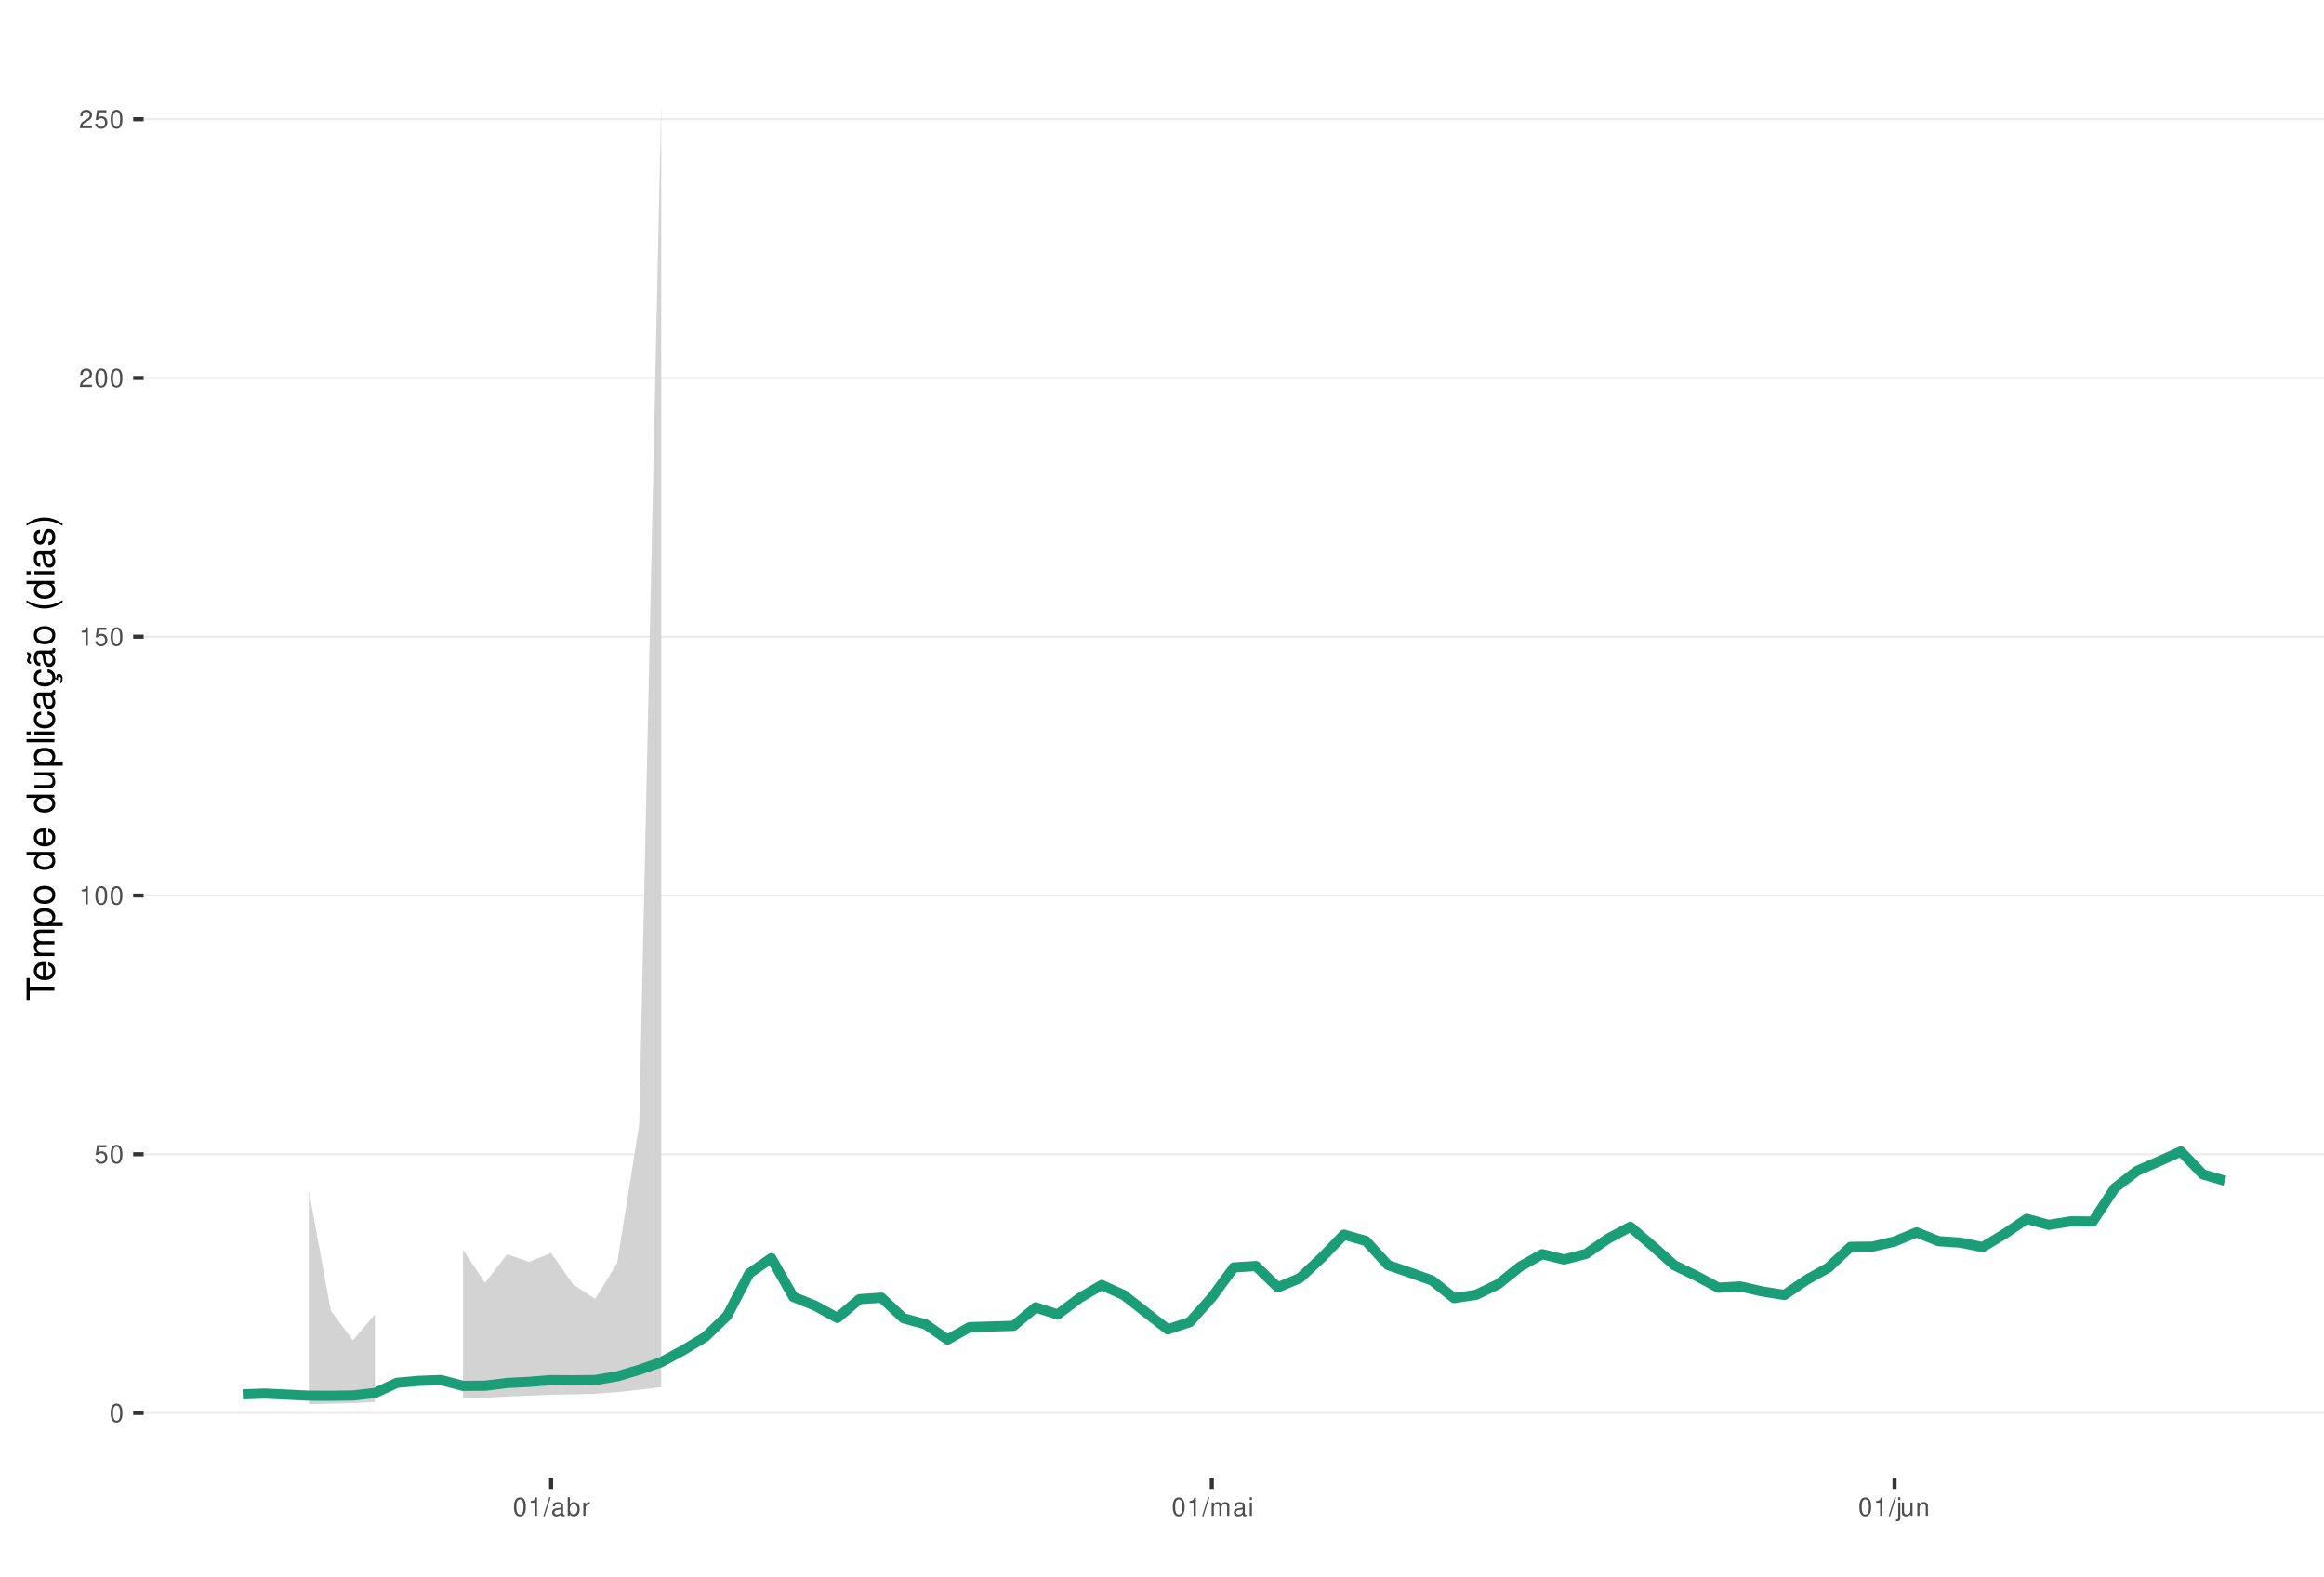
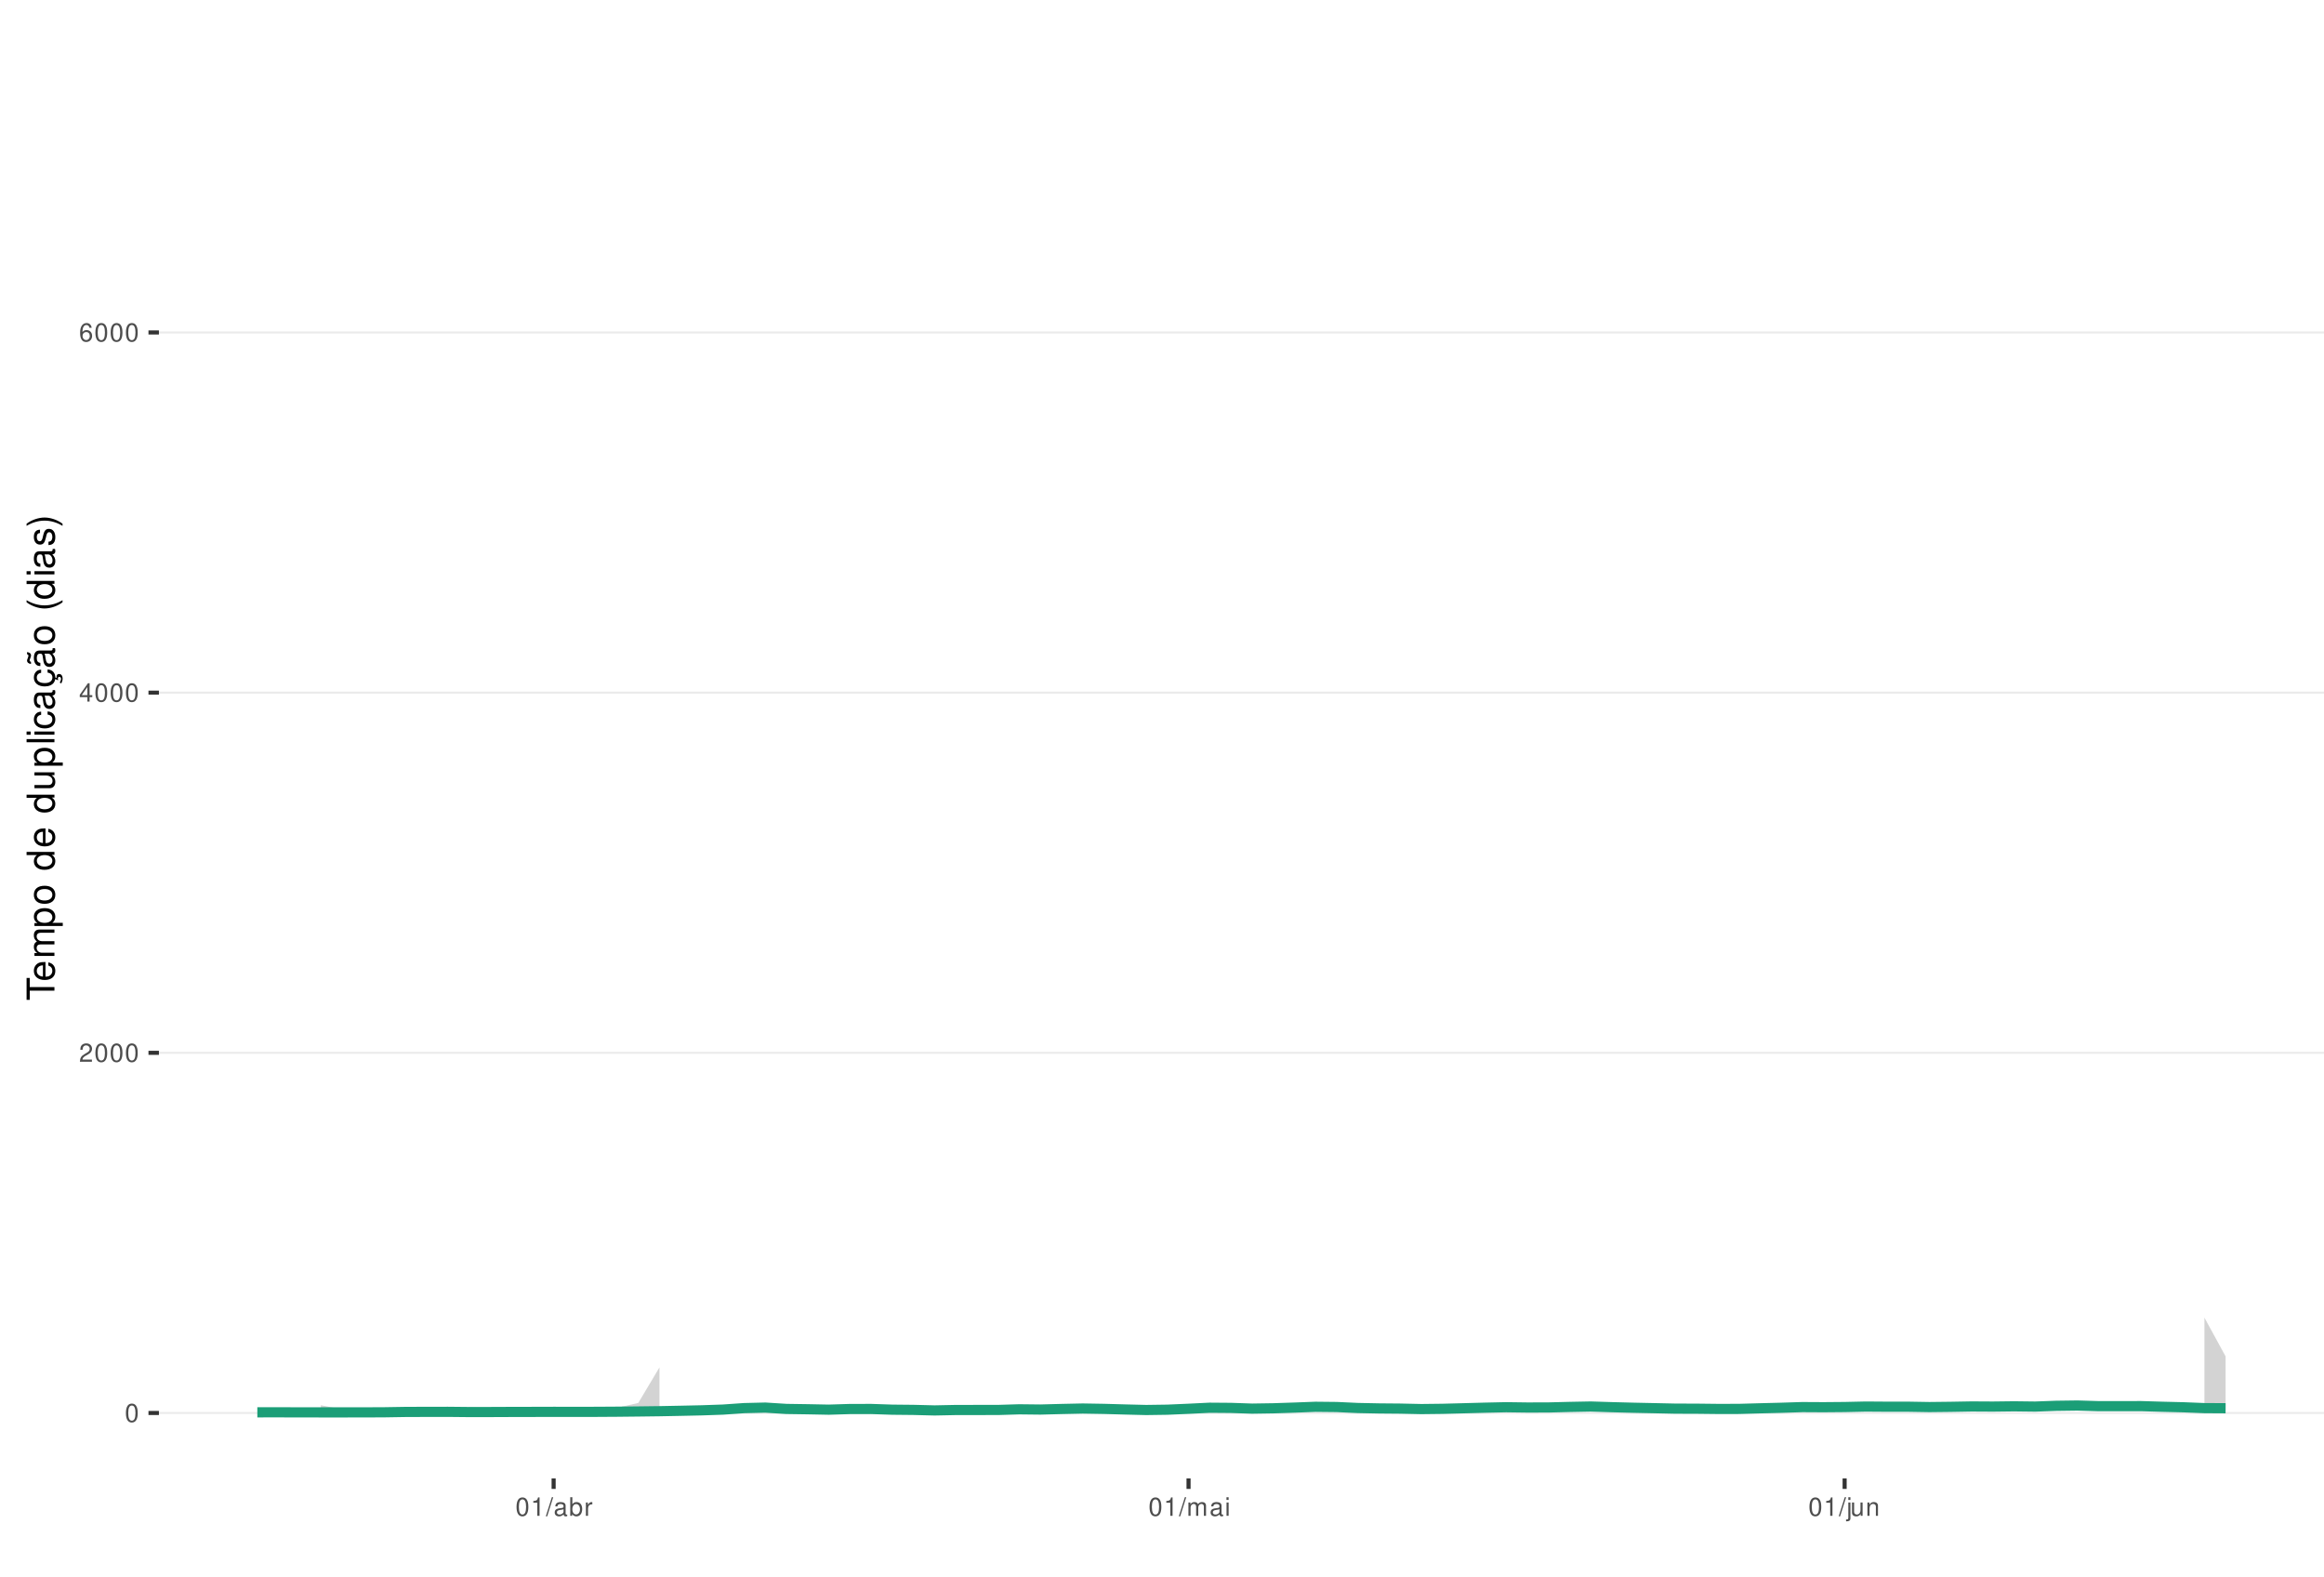
<svg xmlns="http://www.w3.org/2000/svg" xmlns:xlink="http://www.w3.org/1999/xlink" width="609pt" height="413pt" viewBox="0 0 609 413" version="1.1">
  <defs>
    <g>
      <symbol overflow="visible" id="glyph0-0">
        <path style="stroke:none;" d="" />
      </symbol>
      <symbol overflow="visible" id="glyph0-1">
        <path style="stroke:none;" d="M 1.828 -4.812 C 1.391 -4.812 0.984 -4.609 0.75 -4.281 C 0.438 -3.859 0.281 -3.219 0.281 -2.328 C 0.281 -0.703 0.812 0.156 1.828 0.156 C 2.828 0.156 3.375 -0.703 3.375 -2.297 C 3.375 -3.219 3.234 -3.844 2.922 -4.281 C 2.672 -4.625 2.281 -4.812 1.828 -4.812 Z M 1.828 -4.297 C 2.469 -4.297 2.781 -3.641 2.781 -2.344 C 2.781 -0.969 2.469 -0.328 1.812 -0.328 C 1.203 -0.328 0.891 -1 0.891 -2.328 C 0.891 -3.641 1.203 -4.297 1.828 -4.297 Z M 1.828 -4.297 " />
      </symbol>
      <symbol overflow="visible" id="glyph0-2">
-         <path style="stroke:none;" d="M 3.172 -4.719 L 0.734 -4.719 L 0.375 -2.156 L 0.922 -2.156 C 1.188 -2.469 1.422 -2.594 1.797 -2.594 C 2.422 -2.594 2.812 -2.156 2.812 -1.453 C 2.812 -0.781 2.422 -0.359 1.781 -0.359 C 1.266 -0.359 0.953 -0.625 0.812 -1.156 L 0.234 -1.156 C 0.312 -0.766 0.375 -0.578 0.516 -0.406 C 0.781 -0.047 1.266 0.156 1.797 0.156 C 2.75 0.156 3.422 -0.547 3.422 -1.531 C 3.422 -2.469 2.797 -3.109 1.891 -3.109 C 1.562 -3.109 1.297 -3.016 1.016 -2.828 L 1.203 -4.141 L 3.172 -4.141 Z M 3.172 -4.719 " />
+         <path style="stroke:none;" d="M 3.375 -0.578 L 0.891 -0.578 C 0.938 -0.984 1.156 -1.234 1.734 -1.578 L 2.406 -1.953 C 3.062 -2.328 3.406 -2.812 3.406 -3.406 C 3.406 -3.812 3.234 -4.188 2.969 -4.438 C 2.688 -4.688 2.344 -4.812 1.891 -4.812 C 1.297 -4.812 0.844 -4.594 0.578 -4.188 C 0.422 -3.938 0.344 -3.641 0.328 -3.141 L 0.922 -3.141 C 0.938 -3.469 0.984 -3.672 1.062 -3.828 C 1.219 -4.125 1.516 -4.297 1.875 -4.297 C 2.406 -4.297 2.797 -3.906 2.797 -3.391 C 2.797 -3.016 2.578 -2.672 2.156 -2.438 L 1.547 -2.078 C 0.562 -1.516 0.281 -1.062 0.219 0 L 3.375 0 Z M 3.375 -0.578 " />
      </symbol>
      <symbol overflow="visible" id="glyph0-3">
+         <path style="stroke:none;" d="M 2.172 -1.172 L 2.172 0 L 2.766 0 L 2.766 -1.172 L 3.469 -1.172 L 3.469 -1.688 L 2.766 -1.688 L 2.766 -4.812 L 2.328 -4.812 L 0.188 -1.781 L 0.188 -1.172 Z M 2.172 -1.688 L 0.703 -1.688 L 2.172 -3.812 Z M 2.172 -1.688 " />
+       </symbol>
+       <symbol overflow="visible" id="glyph0-4">
+         <path style="stroke:none;" d="M 3.312 -3.562 C 3.203 -4.344 2.703 -4.812 1.984 -4.812 C 1.453 -4.812 0.984 -4.562 0.719 -4.125 C 0.406 -3.656 0.281 -3.062 0.281 -2.203 C 0.281 -1.391 0.406 -0.875 0.688 -0.453 C 0.938 -0.047 1.344 0.156 1.875 0.156 C 2.766 0.156 3.422 -0.516 3.422 -1.453 C 3.422 -2.344 2.812 -2.969 1.969 -2.969 C 1.5 -2.969 1.141 -2.797 0.891 -2.438 C 0.891 -3.641 1.266 -4.297 1.938 -4.297 C 2.344 -4.297 2.641 -4.031 2.734 -3.562 Z M 1.891 -2.453 C 2.469 -2.453 2.812 -2.047 2.812 -1.406 C 2.812 -0.812 2.422 -0.359 1.875 -0.359 C 1.328 -0.359 0.922 -0.828 0.922 -1.438 C 0.922 -2.031 1.312 -2.453 1.891 -2.453 Z M 1.891 -2.453 " />
+       </symbol>
+       <symbol overflow="visible" id="glyph0-5">
        <path style="stroke:none;" d="M 1.719 -3.422 L 1.719 0 L 2.312 0 L 2.312 -4.812 L 1.922 -4.812 C 1.719 -4.078 1.578 -3.969 0.672 -3.859 L 0.672 -3.422 Z M 1.719 -3.422 " />
      </symbol>
-       <symbol overflow="visible" id="glyph0-4">
-         <path style="stroke:none;" d="M 3.375 -0.578 L 0.891 -0.578 C 0.938 -0.984 1.156 -1.234 1.734 -1.578 L 2.406 -1.953 C 3.062 -2.328 3.406 -2.812 3.406 -3.406 C 3.406 -3.812 3.234 -4.188 2.969 -4.438 C 2.688 -4.688 2.344 -4.812 1.891 -4.812 C 1.297 -4.812 0.844 -4.594 0.578 -4.188 C 0.422 -3.938 0.344 -3.641 0.328 -3.141 L 0.922 -3.141 C 0.938 -3.469 0.984 -3.672 1.062 -3.828 C 1.219 -4.125 1.516 -4.297 1.875 -4.297 C 2.406 -4.297 2.797 -3.906 2.797 -3.391 C 2.797 -3.016 2.578 -2.672 2.156 -2.438 L 1.547 -2.078 C 0.562 -1.516 0.281 -1.062 0.219 0 L 3.375 0 Z M 3.375 -0.578 " />
-       </symbol>
-       <symbol overflow="visible" id="glyph0-5">
+       <symbol overflow="visible" id="glyph0-6">
        <path style="stroke:none;" d="M 1.531 -4.859 L -0.047 0.141 L 0.312 0.141 L 1.891 -4.859 Z M 1.531 -4.859 " />
      </symbol>
-       <symbol overflow="visible" id="glyph0-6">
+       <symbol overflow="visible" id="glyph0-7">
        <path style="stroke:none;" d="M 3.562 -0.328 C 3.5 -0.312 3.469 -0.312 3.438 -0.312 C 3.25 -0.312 3.141 -0.406 3.141 -0.578 L 3.141 -2.641 C 3.141 -3.25 2.688 -3.594 1.828 -3.594 C 1.312 -3.594 0.906 -3.438 0.672 -3.188 C 0.516 -3 0.453 -2.797 0.438 -2.453 L 0.984 -2.453 C 1.031 -2.875 1.297 -3.078 1.812 -3.078 C 2.312 -3.078 2.594 -2.891 2.594 -2.562 L 2.594 -2.406 C 2.578 -2.172 2.469 -2.078 2.016 -2.031 C 1.219 -1.922 1.109 -1.891 0.891 -1.812 C 0.484 -1.641 0.281 -1.328 0.281 -0.875 C 0.281 -0.25 0.719 0.156 1.422 0.156 C 1.859 0.156 2.219 0 2.609 -0.359 C 2.656 0 2.828 0.156 3.188 0.156 C 3.297 0.156 3.375 0.141 3.562 0.094 Z M 2.594 -1.094 C 2.594 -0.906 2.531 -0.797 2.375 -0.641 C 2.141 -0.438 1.875 -0.328 1.547 -0.328 C 1.109 -0.328 0.859 -0.547 0.859 -0.891 C 0.859 -1.266 1.094 -1.438 1.703 -1.531 C 2.297 -1.609 2.406 -1.641 2.594 -1.719 Z M 2.594 -1.094 " />
      </symbol>
-       <symbol overflow="visible" id="glyph0-7">
+       <symbol overflow="visible" id="glyph0-8">
        <path style="stroke:none;" d="M 0.359 -4.859 L 0.359 0 L 0.859 0 L 0.859 -0.453 C 1.125 -0.047 1.484 0.156 1.969 0.156 C 2.875 0.156 3.484 -0.594 3.484 -1.75 C 3.484 -2.891 2.922 -3.594 1.984 -3.594 C 1.516 -3.594 1.172 -3.406 0.906 -3.016 L 0.906 -4.859 Z M 1.891 -3.062 C 2.5 -3.062 2.906 -2.531 2.906 -1.703 C 2.906 -0.906 2.484 -0.359 1.891 -0.359 C 1.297 -0.359 0.906 -0.906 0.906 -1.719 C 0.906 -2.531 1.297 -3.062 1.891 -3.062 Z M 1.891 -3.062 " />
      </symbol>
-       <symbol overflow="visible" id="glyph0-8">
+       <symbol overflow="visible" id="glyph0-9">
        <path style="stroke:none;" d="M 0.453 -3.484 L 0.453 0 L 1.016 0 L 1.016 -1.812 C 1.031 -2.656 1.375 -3.016 2.141 -3 L 2.141 -3.562 C 2.047 -3.578 1.984 -3.594 1.922 -3.594 C 1.562 -3.594 1.297 -3.375 0.969 -2.859 L 0.969 -3.484 Z M 0.453 -3.484 " />
      </symbol>
-       <symbol overflow="visible" id="glyph0-9">
+       <symbol overflow="visible" id="glyph0-10">
        <path style="stroke:none;" d="M 0.469 -3.484 L 0.469 0 L 1.031 0 L 1.031 -2.188 C 1.031 -2.703 1.391 -3.109 1.844 -3.109 C 2.25 -3.109 2.484 -2.844 2.484 -2.406 L 2.484 0 L 3.047 0 L 3.047 -2.188 C 3.047 -2.703 3.422 -3.109 3.875 -3.109 C 4.266 -3.109 4.516 -2.844 4.516 -2.406 L 4.516 0 L 5.078 0 L 5.078 -2.609 C 5.078 -3.234 4.719 -3.594 4.062 -3.594 C 3.594 -3.594 3.312 -3.453 2.984 -3.062 C 2.781 -3.422 2.5 -3.594 2.047 -3.594 C 1.578 -3.594 1.266 -3.422 0.984 -3 L 0.984 -3.484 Z M 0.469 -3.484 " />
      </symbol>
-       <symbol overflow="visible" id="glyph0-10">
+       <symbol overflow="visible" id="glyph0-11">
        <path style="stroke:none;" d="M 1 -3.484 L 0.453 -3.484 L 0.453 0 L 1 0 Z M 1 -4.859 L 0.438 -4.859 L 0.438 -4.156 L 1 -4.156 Z M 1 -4.859 " />
      </symbol>
-       <symbol overflow="visible" id="glyph0-11">
+       <symbol overflow="visible" id="glyph0-12">
        <path style="stroke:none;" d="M 0.469 -3.484 L 0.469 0.5 C 0.469 0.859 0.359 0.969 0.016 0.969 C -0.031 0.969 -0.047 0.969 -0.125 0.953 L -0.125 1.438 C -0.047 1.438 -0.016 1.453 0.062 1.453 C 0.688 1.453 1.016 1.203 1.016 0.719 L 1.016 -3.484 Z M 1.016 -4.859 L 0.469 -4.859 L 0.469 -4.156 L 1.016 -4.156 Z M 1.016 -4.859 " />
      </symbol>
-       <symbol overflow="visible" id="glyph0-12">
+       <symbol overflow="visible" id="glyph0-13">
        <path style="stroke:none;" d="M 3.203 0 L 3.203 -3.484 L 2.656 -3.484 L 2.656 -1.516 C 2.656 -0.797 2.281 -0.328 1.703 -0.328 C 1.266 -0.328 0.984 -0.594 0.984 -1.016 L 0.984 -3.484 L 0.438 -3.484 L 0.438 -0.797 C 0.438 -0.219 0.859 0.156 1.547 0.156 C 2.062 0.156 2.391 -0.031 2.703 -0.484 L 2.703 0 Z M 3.203 0 " />
      </symbol>
-       <symbol overflow="visible" id="glyph0-13">
+       <symbol overflow="visible" id="glyph0-14">
        <path style="stroke:none;" d="M 0.469 -3.484 L 0.469 0 L 1.031 0 L 1.031 -1.922 C 1.031 -2.641 1.391 -3.109 1.969 -3.109 C 2.406 -3.109 2.688 -2.828 2.688 -2.422 L 2.688 0 L 3.234 0 L 3.234 -2.641 C 3.234 -3.219 2.812 -3.594 2.141 -3.594 C 1.625 -3.594 1.281 -3.391 0.984 -2.906 L 0.984 -3.484 Z M 0.469 -3.484 " />
      </symbol>
      <symbol overflow="visible" id="glyph1-0">
        <path style="stroke:none;" d="" />
      </symbol>
      <symbol overflow="visible" id="glyph1-1">
        <path style="stroke:none;" d="M -6.469 -3.547 L -6.469 -5.938 L -7.297 -5.938 L -7.297 -0.203 L -6.469 -0.203 L -6.469 -2.609 L 0 -2.609 L 0 -3.547 Z M -6.469 -3.547 " />
      </symbol>
      <symbol overflow="visible" id="glyph1-2">
        <path style="stroke:none;" d="M -2.344 -5.125 C -3.141 -5.125 -3.625 -5.062 -4.016 -4.922 C -4.875 -4.578 -5.391 -3.781 -5.391 -2.797 C -5.391 -1.344 -4.281 -0.406 -2.547 -0.406 C -0.812 -0.406 0.234 -1.297 0.234 -2.781 C 0.234 -3.984 -0.453 -4.812 -1.594 -5.016 L -1.594 -4.188 C -0.906 -3.953 -0.547 -3.484 -0.547 -2.812 C -0.547 -2.281 -0.781 -1.828 -1.219 -1.547 C -1.516 -1.344 -1.812 -1.281 -2.344 -1.266 Z M -3.016 -1.297 C -3.984 -1.359 -4.625 -1.953 -4.625 -2.797 C -4.625 -3.641 -3.953 -4.234 -3.016 -4.234 Z M -3.016 -1.297 " />
      </symbol>
      <symbol overflow="visible" id="glyph1-3">
        <path style="stroke:none;" d="M -5.234 -0.703 L 0 -0.703 L 0 -1.547 L -3.297 -1.547 C -4.047 -1.547 -4.656 -2.094 -4.656 -2.766 C -4.656 -3.391 -4.281 -3.734 -3.609 -3.734 L 0 -3.734 L 0 -4.578 L -3.297 -4.578 C -4.047 -4.578 -4.656 -5.125 -4.656 -5.812 C -4.656 -6.422 -4.266 -6.781 -3.609 -6.781 L 0 -6.781 L 0 -7.625 L -3.938 -7.625 C -4.875 -7.625 -5.391 -7.078 -5.391 -6.094 C -5.391 -5.406 -5.188 -4.984 -4.594 -4.484 C -5.156 -4.188 -5.391 -3.766 -5.391 -3.078 C -5.391 -2.375 -5.125 -1.906 -4.5 -1.469 L -5.234 -1.469 Z M -5.234 -0.703 " />
      </symbol>
      <symbol overflow="visible" id="glyph1-4">
        <path style="stroke:none;" d="M 2.188 -0.547 L 2.188 -1.375 L -0.547 -1.375 C -0.016 -1.812 0.234 -2.312 0.234 -2.984 C 0.234 -4.344 -0.859 -5.234 -2.531 -5.234 C -4.297 -5.234 -5.391 -4.375 -5.391 -2.984 C -5.391 -2.266 -5.062 -1.703 -4.453 -1.312 L -5.234 -1.312 L -5.234 -0.547 Z M -4.609 -2.844 C -4.609 -3.766 -3.797 -4.359 -2.547 -4.359 C -1.359 -4.359 -0.547 -3.75 -0.547 -2.844 C -0.547 -1.953 -1.344 -1.375 -2.578 -1.375 C -3.812 -1.375 -4.609 -1.953 -4.609 -2.844 Z M -4.609 -2.844 " />
      </symbol>
      <symbol overflow="visible" id="glyph1-5">
        <path style="stroke:none;" d="M -5.391 -2.719 C -5.391 -1.234 -4.344 -0.359 -2.578 -0.359 C -0.812 -0.359 0.234 -1.234 0.234 -2.734 C 0.234 -4.203 -0.812 -5.094 -2.547 -5.094 C -4.359 -5.094 -5.391 -4.234 -5.391 -2.719 Z M -4.625 -2.734 C -4.625 -3.672 -3.844 -4.234 -2.547 -4.234 C -1.312 -4.234 -0.547 -3.656 -0.547 -2.734 C -0.547 -1.797 -1.312 -1.234 -2.578 -1.234 C -3.844 -1.234 -4.625 -1.797 -4.625 -2.734 Z M -4.625 -2.734 " />
      </symbol>
      <symbol overflow="visible" id="glyph1-6">
        <path style="stroke:none;" d="" />
      </symbol>
      <symbol overflow="visible" id="glyph1-7">
        <path style="stroke:none;" d="M -7.297 -4.953 L -7.297 -4.125 L -4.578 -4.125 C -5.109 -3.766 -5.391 -3.203 -5.391 -2.516 C -5.391 -1.156 -4.297 -0.266 -2.625 -0.266 C -0.859 -0.266 0.234 -1.125 0.234 -2.547 C 0.234 -3.266 -0.047 -3.766 -0.688 -4.203 L 0 -4.203 L 0 -4.953 Z M -4.609 -2.656 C -4.609 -3.547 -3.812 -4.125 -2.562 -4.125 C -1.344 -4.125 -0.547 -3.547 -0.547 -2.656 C -0.547 -1.734 -1.359 -1.125 -2.578 -1.125 C -3.797 -1.125 -4.609 -1.734 -4.609 -2.656 Z M -4.609 -2.656 " />
      </symbol>
      <symbol overflow="visible" id="glyph1-8">
        <path style="stroke:none;" d="M 0 -4.812 L -5.234 -4.812 L -5.234 -3.984 L -2.266 -3.984 C -1.203 -3.984 -0.5 -3.438 -0.5 -2.562 C -0.5 -1.906 -0.906 -1.484 -1.531 -1.484 L -5.234 -1.484 L -5.234 -0.656 L -1.203 -0.656 C -0.328 -0.656 0.234 -1.297 0.234 -2.312 C 0.234 -3.094 -0.047 -3.578 -0.734 -4.062 L 0 -4.062 Z M 0 -4.812 " />
      </symbol>
      <symbol overflow="visible" id="glyph1-9">
        <path style="stroke:none;" d="M -7.297 -1.516 L -7.297 -0.688 L 0 -0.688 L 0 -1.516 Z M -7.297 -1.516 " />
      </symbol>
      <symbol overflow="visible" id="glyph1-10">
        <path style="stroke:none;" d="M -5.234 -1.5 L -5.234 -0.672 L 0 -0.672 L 0 -1.5 Z M -7.297 -1.5 L -7.297 -0.656 L -6.234 -0.656 L -6.234 -1.5 Z M -7.297 -1.5 " />
      </symbol>
      <symbol overflow="visible" id="glyph1-11">
        <path style="stroke:none;" d="M -3.484 -4.703 C -3.984 -4.672 -4.312 -4.562 -4.609 -4.359 C -5.094 -4 -5.391 -3.375 -5.391 -2.641 C -5.391 -1.219 -4.266 -0.312 -2.531 -0.312 C -0.844 -0.312 0.234 -1.203 0.234 -2.625 C 0.234 -3.875 -0.516 -4.672 -1.797 -4.766 L -1.797 -3.938 C -0.953 -3.797 -0.547 -3.359 -0.547 -2.656 C -0.547 -1.734 -1.297 -1.188 -2.531 -1.188 C -3.844 -1.188 -4.625 -1.719 -4.625 -2.625 C -4.625 -3.328 -4.203 -3.766 -3.484 -3.875 Z M -3.484 -4.703 " />
      </symbol>
      <symbol overflow="visible" id="glyph1-12">
        <path style="stroke:none;" d="M -0.484 -5.344 C -0.469 -5.266 -0.469 -5.219 -0.469 -5.172 C -0.469 -4.875 -0.625 -4.719 -0.875 -4.719 L -3.953 -4.719 C -4.891 -4.719 -5.391 -4.047 -5.391 -2.75 C -5.391 -1.984 -5.172 -1.375 -4.781 -1.016 C -4.516 -0.766 -4.203 -0.672 -3.688 -0.656 L -3.688 -1.484 C -4.328 -1.562 -4.625 -1.938 -4.625 -2.719 C -4.625 -3.484 -4.344 -3.891 -3.844 -3.891 L -3.625 -3.891 C -3.266 -3.875 -3.125 -3.703 -3.047 -3.016 C -2.891 -1.844 -2.844 -1.656 -2.719 -1.344 C -2.453 -0.734 -2 -0.422 -1.312 -0.422 C -0.375 -0.422 0.234 -1.078 0.234 -2.141 C 0.234 -2.797 0 -3.328 -0.547 -3.922 C 0 -3.984 0.234 -4.234 0.234 -4.781 C 0.234 -4.953 0.203 -5.062 0.141 -5.344 Z M -1.656 -3.891 C -1.375 -3.891 -1.203 -3.812 -0.969 -3.562 C -0.656 -3.219 -0.5 -2.812 -0.5 -2.312 C -0.5 -1.672 -0.812 -1.297 -1.344 -1.297 C -1.891 -1.297 -2.172 -1.656 -2.297 -2.547 C -2.422 -3.438 -2.453 -3.609 -2.594 -3.891 Z M -1.656 -3.891 " />
      </symbol>
      <symbol overflow="visible" id="glyph1-13">
        <path style="stroke:none;" d="M 0.234 -2.641 C 0.234 -3.875 -0.547 -4.703 -1.797 -4.766 L -1.797 -3.938 C -0.953 -3.797 -0.531 -3.359 -0.531 -2.656 C -0.531 -1.734 -1.281 -1.188 -2.516 -1.188 C -3.844 -1.188 -4.625 -1.719 -4.625 -2.625 C -4.625 -3.328 -4.203 -3.766 -3.484 -3.875 L -3.484 -4.703 C -3.984 -4.672 -4.312 -4.562 -4.609 -4.359 C -5.094 -4 -5.391 -3.375 -5.391 -2.641 C -5.391 -1.219 -4.266 -0.312 -2.531 -0.312 C -1.469 -0.312 -0.625 -0.672 -0.156 -1.312 C 0.047 -1.594 0.125 -1.812 0.203 -2.25 L 0.922 -1.938 L 0.984 -2.062 C 0.938 -2.188 0.906 -2.25 0.906 -2.375 C 0.906 -2.656 1.047 -2.828 1.281 -2.828 C 1.547 -2.828 1.734 -2.594 1.734 -2.297 C 1.734 -2.031 1.672 -1.844 1.438 -1.406 L 1.406 -1.312 L 1.812 -1.094 C 2.078 -1.75 2.141 -1.953 2.141 -2.344 C 2.141 -3.109 1.781 -3.578 1.203 -3.578 C 0.781 -3.578 0.547 -3.297 0.547 -2.797 C 0.547 -2.703 0.547 -2.641 0.562 -2.516 Z M 0.234 -2.641 " />
      </symbol>
      <symbol overflow="visible" id="glyph1-14">
        <path style="stroke:none;" d="M -0.484 -5.344 C -0.469 -5.266 -0.469 -5.219 -0.469 -5.172 C -0.469 -4.875 -0.625 -4.719 -0.875 -4.719 L -3.953 -4.719 C -4.891 -4.719 -5.391 -4.047 -5.391 -2.75 C -5.391 -1.984 -5.172 -1.375 -4.781 -1.016 C -4.516 -0.766 -4.203 -0.672 -3.688 -0.656 L -3.688 -1.484 C -4.328 -1.562 -4.625 -1.938 -4.625 -2.719 C -4.625 -3.484 -4.344 -3.891 -3.844 -3.891 L -3.625 -3.891 C -3.266 -3.875 -3.125 -3.703 -3.047 -3.016 C -2.891 -1.844 -2.844 -1.656 -2.719 -1.344 C -2.453 -0.734 -2 -0.422 -1.312 -0.422 C -0.375 -0.422 0.234 -1.078 0.234 -2.141 C 0.234 -2.797 0 -3.328 -0.547 -3.922 C 0 -3.984 0.234 -4.234 0.234 -4.781 C 0.234 -4.953 0.203 -5.062 0.141 -5.344 Z M -1.656 -3.891 C -1.375 -3.891 -1.203 -3.812 -0.969 -3.562 C -0.656 -3.219 -0.5 -2.812 -0.5 -2.312 C -0.5 -1.672 -0.812 -1.297 -1.344 -1.297 C -1.891 -1.297 -2.172 -1.656 -2.297 -2.547 C -2.422 -3.438 -2.453 -3.609 -2.594 -3.891 Z M -7.172 -3.75 C -6.922 -3.672 -6.812 -3.547 -6.812 -3.375 C -6.812 -3.25 -6.875 -2.984 -6.984 -2.734 C -7.156 -2.312 -7.172 -2.25 -7.172 -2.047 C -7.172 -1.594 -6.797 -1.297 -6.141 -1.188 L -6.141 -1.766 C -6.375 -1.812 -6.5 -1.938 -6.5 -2.094 C -6.5 -2.203 -6.469 -2.344 -6.375 -2.578 C -6.156 -3.156 -6.125 -3.234 -6.125 -3.438 C -6.125 -3.922 -6.484 -4.219 -7.172 -4.312 Z M -7.172 -3.75 " />
      </symbol>
      <symbol overflow="visible" id="glyph1-15">
        <path style="stroke:none;" d="M -7.297 -2.359 C -5.984 -1.359 -4.156 -0.734 -2.594 -0.734 C -1.016 -0.734 0.812 -1.359 2.125 -2.359 L 2.125 -2.906 C 0.688 -2.031 -0.984 -1.547 -2.594 -1.547 C -4.188 -1.547 -5.875 -2.031 -7.297 -2.906 Z M -7.297 -2.359 " />
      </symbol>
      <symbol overflow="visible" id="glyph1-16">
        <path style="stroke:none;" d="M -3.781 -4.375 C -4.812 -4.375 -5.391 -3.688 -5.391 -2.484 C -5.391 -1.266 -4.766 -0.469 -3.797 -0.469 C -2.969 -0.469 -2.578 -0.891 -2.281 -2.125 L -2.094 -2.906 C -1.953 -3.484 -1.734 -3.719 -1.375 -3.719 C -0.875 -3.719 -0.547 -3.234 -0.547 -2.5 C -0.547 -2.047 -0.672 -1.672 -0.891 -1.453 C -1.047 -1.328 -1.188 -1.266 -1.562 -1.219 L -1.562 -0.344 C -0.344 -0.375 0.234 -1.062 0.234 -2.438 C 0.234 -3.75 -0.422 -4.594 -1.438 -4.594 C -2.203 -4.594 -2.641 -4.156 -2.891 -3.109 L -3.078 -2.312 C -3.234 -1.625 -3.453 -1.344 -3.828 -1.344 C -4.312 -1.344 -4.625 -1.766 -4.625 -2.453 C -4.625 -3.125 -4.328 -3.484 -3.781 -3.5 Z M -3.781 -4.375 " />
      </symbol>
      <symbol overflow="visible" id="glyph1-17">
        <path style="stroke:none;" d="M 2.125 -0.938 C 0.812 -1.938 -1.016 -2.562 -2.578 -2.562 C -4.156 -2.562 -5.984 -1.938 -7.297 -0.938 L -7.297 -0.375 C -5.859 -1.266 -4.188 -1.75 -2.578 -1.75 C -0.984 -1.75 0.703 -1.266 2.125 -0.375 Z M 2.125 -0.938 " />
      </symbol>
    </g>
    <clipPath id="clip1">
-       <path d="M 37.645 9.961 L 609 9.961 L 609 387.328 L 37.645 387.328 Z M 37.645 9.961 " />
+       <path d="M 41.645 9.961 L 609 9.961 L 609 387.328 L 41.645 387.328 Z M 41.645 9.961 " />
    </clipPath>
    <clipPath id="clip2">
-       <path d="M 37.645 369 L 609 369 L 609 371 L 37.645 371 Z M 37.645 369 " />
+       <path d="M 41.645 369 L 609 369 L 609 371 L 41.645 371 Z M 41.645 369 " />
    </clipPath>
    <clipPath id="clip3">
-       <path d="M 37.645 302 L 609 302 L 609 303 L 37.645 303 Z M 37.645 302 " />
+       <path d="M 41.645 275 L 609 275 L 609 277 L 41.645 277 Z M 41.645 275 " />
    </clipPath>
    <clipPath id="clip4">
-       <path d="M 37.645 234 L 609 234 L 609 235 L 37.645 235 Z M 37.645 234 " />
+       <path d="M 41.645 181 L 609 181 L 609 182 L 41.645 182 Z M 41.645 181 " />
    </clipPath>
    <clipPath id="clip5">
-       <path d="M 37.645 166 L 609 166 L 609 168 L 37.645 168 Z M 37.645 166 " />
-     </clipPath>
-     <clipPath id="clip6">
-       <path d="M 37.645 98 L 609 98 L 609 100 L 37.645 100 Z M 37.645 98 " />
-     </clipPath>
-     <clipPath id="clip7">
-       <path d="M 37.645 30 L 609 30 L 609 32 L 37.645 32 Z M 37.645 30 " />
+       <path d="M 41.645 86 L 609 86 L 609 88 L 41.645 88 Z M 41.645 86 " />
    </clipPath>
  </defs>
  <g id="surface339">
    <rect x="0" y="0" width="609" height="413" style="fill:rgb(100%,100%,100%);fill-opacity:1;stroke:none;" />
    <rect x="0" y="0" width="609" height="413" style="fill:rgb(100%,100%,100%);fill-opacity:1;stroke:none;" />
    <path style="fill:none;stroke-width:1.067;stroke-linecap:round;stroke-linejoin:round;stroke:rgb(100%,100%,100%);stroke-opacity:1;stroke-miterlimit:10;" d="M 0 413 L 609 413 L 609 0 L 0 0 Z M 0 413 " />
    <g clip-path="url(#clip1)" clip-rule="nonzero">
-       <path style=" stroke:none;fill-rule:nonzero;fill:rgb(100%,100%,100%);fill-opacity:1;" d="M 37.645 387.328 L 609 387.328 L 609 9.961 L 37.645 9.961 Z M 37.645 387.328 " />
+       <path style=" stroke:none;fill-rule:nonzero;fill:rgb(100%,100%,100%);fill-opacity:1;" d="M 41.645 387.328 L 609 387.328 L 609 9.961 L 41.645 9.961 Z M 41.645 387.328 " />
    </g>
    <g clip-path="url(#clip2)" clip-rule="nonzero">
-       <path style="fill:none;stroke-width:0.533;stroke-linecap:butt;stroke-linejoin:round;stroke:rgb(92.157%,92.157%,92.157%);stroke-opacity:1;stroke-miterlimit:10;" d="M 37.645 370.176 L 609 370.176 " />
+       <path style="fill:none;stroke-width:0.533;stroke-linecap:butt;stroke-linejoin:round;stroke:rgb(92.157%,92.157%,92.157%);stroke-opacity:1;stroke-miterlimit:10;" d="M 41.645 370.176 L 609 370.176 " />
    </g>
    <g clip-path="url(#clip3)" clip-rule="nonzero">
-       <path style="fill:none;stroke-width:0.533;stroke-linecap:butt;stroke-linejoin:round;stroke:rgb(92.157%,92.157%,92.157%);stroke-opacity:1;stroke-miterlimit:10;" d="M 37.645 302.387 L 609 302.387 " />
+       <path style="fill:none;stroke-width:0.533;stroke-linecap:butt;stroke-linejoin:round;stroke:rgb(92.157%,92.157%,92.157%);stroke-opacity:1;stroke-miterlimit:10;" d="M 41.645 275.816 L 609 275.816 " />
    </g>
    <g clip-path="url(#clip4)" clip-rule="nonzero">
-       <path style="fill:none;stroke-width:0.533;stroke-linecap:butt;stroke-linejoin:round;stroke:rgb(92.157%,92.157%,92.157%);stroke-opacity:1;stroke-miterlimit:10;" d="M 37.645 234.594 L 609 234.594 " />
+       <path style="fill:none;stroke-width:0.533;stroke-linecap:butt;stroke-linejoin:round;stroke:rgb(92.157%,92.157%,92.157%);stroke-opacity:1;stroke-miterlimit:10;" d="M 41.645 181.457 L 609 181.457 " />
    </g>
    <g clip-path="url(#clip5)" clip-rule="nonzero">
-       <path style="fill:none;stroke-width:0.533;stroke-linecap:butt;stroke-linejoin:round;stroke:rgb(92.157%,92.157%,92.157%);stroke-opacity:1;stroke-miterlimit:10;" d="M 37.645 166.805 L 609 166.805 " />
-     </g>
-     <g clip-path="url(#clip6)" clip-rule="nonzero">
-       <path style="fill:none;stroke-width:0.533;stroke-linecap:butt;stroke-linejoin:round;stroke:rgb(92.157%,92.157%,92.157%);stroke-opacity:1;stroke-miterlimit:10;" d="M 37.645 99.016 L 609 99.016 " />
-     </g>
-     <g clip-path="url(#clip7)" clip-rule="nonzero">
-       <path style="fill:none;stroke-width:0.533;stroke-linecap:butt;stroke-linejoin:round;stroke:rgb(92.157%,92.157%,92.157%);stroke-opacity:1;stroke-miterlimit:10;" d="M 37.645 31.227 L 609 31.227 " />
-     </g>
-     <path style=" stroke:none;fill-rule:nonzero;fill:rgb(82.745%,82.745%,82.745%);fill-opacity:1;" d="M 80.93 311.875 L 86.699 343.395 L 92.473 351.137 L 98.242 344.359 L 98.242 367.293 L 92.473 367.598 L 86.699 367.746 L 80.93 367.859 Z M 80.93 311.875 " />
-     <path style=" stroke:none;fill-rule:nonzero;fill:rgb(82.745%,82.745%,82.745%);fill-opacity:1;" d="M 121.328 327.422 L 127.102 336.082 L 132.871 328.59 L 138.641 330.59 L 144.414 328.258 L 150.184 336.492 L 155.957 340.285 L 161.727 330.906 L 167.5 294.594 L 173.27 27.117 L 173.27 363.398 L 167.5 364.082 L 161.727 364.719 L 155.957 365.148 L 150.184 365.297 L 144.414 365.391 L 138.641 365.656 L 132.871 365.859 L 127.102 366.207 L 121.328 366.324 Z M 121.328 327.422 " />
-     <path style="fill:none;stroke-width:2.667;stroke-linecap:butt;stroke-linejoin:round;stroke:rgb(10.588%,61.961%,46.667%);stroke-opacity:1;stroke-miterlimit:10;" d="M 63.617 365.285 L 69.387 365.082 L 80.93 365.645 L 86.699 365.664 L 92.473 365.59 L 98.242 364.941 L 104.016 362.273 L 109.785 361.762 L 115.559 361.551 L 121.328 363.07 L 127.102 363.031 L 132.871 362.324 L 138.641 362.031 L 144.414 361.562 L 150.184 361.629 L 155.957 361.547 L 161.727 360.574 L 167.5 358.875 L 173.27 356.855 L 179.039 353.727 L 184.812 350.246 L 190.582 344.66 L 196.355 333.609 L 202.125 329.617 L 207.898 339.773 L 213.668 342.098 L 219.441 345.277 L 225.211 340.371 L 230.98 339.969 L 236.754 345.367 L 242.523 346.93 L 248.297 350.953 L 254.066 347.699 L 259.84 347.516 L 265.609 347.344 L 271.383 342.508 L 277.152 344.371 L 282.922 340.047 L 288.695 336.656 L 294.465 339.277 L 300.238 343.793 L 306.008 348.281 L 311.781 346.359 L 317.551 339.918 L 323.324 332.039 L 329.094 331.672 L 334.863 337.266 L 340.637 334.832 L 346.406 329.438 L 352.18 323.457 L 357.949 325.109 L 363.723 331.43 L 369.492 333.398 L 375.266 335.465 L 381.035 340.074 L 386.805 339.219 L 392.578 336.445 L 398.348 331.816 L 404.121 328.57 L 409.891 329.965 L 415.664 328.48 L 421.434 324.477 L 427.207 321.402 L 432.977 326.355 L 438.746 331.473 L 444.52 334.258 L 450.289 337.363 L 456.062 337.039 L 461.832 338.348 L 467.605 339.258 L 473.375 335.316 L 479.148 332.086 L 484.918 326.66 L 490.688 326.59 L 496.461 325.25 L 502.23 322.855 L 508.004 325.168 L 513.773 325.547 L 519.547 326.73 L 525.316 323.25 L 531.09 319.32 L 536.859 320.891 L 542.629 319.969 L 548.402 320.016 L 554.172 311.25 L 559.945 306.766 L 565.715 304.262 L 571.488 301.66 L 577.258 307.656 L 583.031 309.336 " />
-     <g style="fill:rgb(30.196%,30.196%,30.196%);fill-opacity:1;">
-       <use xlink:href="#glyph0-1" x="28.715" y="372.523" />
-     </g>
-     <g style="fill:rgb(30.196%,30.196%,30.196%);fill-opacity:1;">
-       <use xlink:href="#glyph0-2" x="24.715" y="304.734" />
-       <use xlink:href="#glyph0-1" x="28.715" y="304.734" />
-     </g>
-     <g style="fill:rgb(30.196%,30.196%,30.196%);fill-opacity:1;">
-       <use xlink:href="#glyph0-3" x="20.715" y="236.941" />
-       <use xlink:href="#glyph0-1" x="24.715" y="236.941" />
-       <use xlink:href="#glyph0-1" x="28.715" y="236.941" />
-     </g>
-     <g style="fill:rgb(30.196%,30.196%,30.196%);fill-opacity:1;">
-       <use xlink:href="#glyph0-3" x="20.715" y="169.152" />
-       <use xlink:href="#glyph0-2" x="24.715" y="169.152" />
-       <use xlink:href="#glyph0-1" x="28.715" y="169.152" />
-     </g>
-     <g style="fill:rgb(30.196%,30.196%,30.196%);fill-opacity:1;">
-       <use xlink:href="#glyph0-4" x="20.715" y="101.363" />
-       <use xlink:href="#glyph0-1" x="24.715" y="101.363" />
-       <use xlink:href="#glyph0-1" x="28.715" y="101.363" />
-     </g>
-     <g style="fill:rgb(30.196%,30.196%,30.196%);fill-opacity:1;">
-       <use xlink:href="#glyph0-4" x="20.715" y="33.574" />
-       <use xlink:href="#glyph0-2" x="24.715" y="33.574" />
-       <use xlink:href="#glyph0-1" x="28.715" y="33.574" />
-     </g>
-     <path style="fill:none;stroke-width:1.067;stroke-linecap:butt;stroke-linejoin:round;stroke:rgb(20%,20%,20%);stroke-opacity:1;stroke-miterlimit:10;" d="M 34.906 370.176 L 37.645 370.176 " />
-     <path style="fill:none;stroke-width:1.067;stroke-linecap:butt;stroke-linejoin:round;stroke:rgb(20%,20%,20%);stroke-opacity:1;stroke-miterlimit:10;" d="M 34.906 302.387 L 37.645 302.387 " />
-     <path style="fill:none;stroke-width:1.067;stroke-linecap:butt;stroke-linejoin:round;stroke:rgb(20%,20%,20%);stroke-opacity:1;stroke-miterlimit:10;" d="M 34.906 234.594 L 37.645 234.594 " />
-     <path style="fill:none;stroke-width:1.067;stroke-linecap:butt;stroke-linejoin:round;stroke:rgb(20%,20%,20%);stroke-opacity:1;stroke-miterlimit:10;" d="M 34.906 166.805 L 37.645 166.805 " />
-     <path style="fill:none;stroke-width:1.067;stroke-linecap:butt;stroke-linejoin:round;stroke:rgb(20%,20%,20%);stroke-opacity:1;stroke-miterlimit:10;" d="M 34.906 99.016 L 37.645 99.016 " />
-     <path style="fill:none;stroke-width:1.067;stroke-linecap:butt;stroke-linejoin:round;stroke:rgb(20%,20%,20%);stroke-opacity:1;stroke-miterlimit:10;" d="M 34.906 31.227 L 37.645 31.227 " />
-     <path style="fill:none;stroke-width:1.067;stroke-linecap:butt;stroke-linejoin:round;stroke:rgb(20%,20%,20%);stroke-opacity:1;stroke-miterlimit:10;" d="M 144.414 390.07 L 144.414 387.328 " />
-     <path style="fill:none;stroke-width:1.067;stroke-linecap:butt;stroke-linejoin:round;stroke:rgb(20%,20%,20%);stroke-opacity:1;stroke-miterlimit:10;" d="M 317.551 390.07 L 317.551 387.328 " />
-     <path style="fill:none;stroke-width:1.067;stroke-linecap:butt;stroke-linejoin:round;stroke:rgb(20%,20%,20%);stroke-opacity:1;stroke-miterlimit:10;" d="M 496.461 390.07 L 496.461 387.328 " />
-     <g style="fill:rgb(30.196%,30.196%,30.196%);fill-opacity:1;">
-       <use xlink:href="#glyph0-1" x="134.414" y="397.109" />
-       <use xlink:href="#glyph0-3" x="138.414" y="397.109" />
-       <use xlink:href="#glyph0-5" x="142.414" y="397.109" />
-       <use xlink:href="#glyph0-6" x="144.414" y="397.109" />
-       <use xlink:href="#glyph0-7" x="148.414" y="397.109" />
-       <use xlink:href="#glyph0-8" x="152.414" y="397.109" />
-     </g>
-     <g style="fill:rgb(30.196%,30.196%,30.196%);fill-opacity:1;">
-       <use xlink:href="#glyph0-1" x="307.051" y="397.109" />
-       <use xlink:href="#glyph0-3" x="311.051" y="397.109" />
-       <use xlink:href="#glyph0-5" x="315.051" y="397.109" />
-       <use xlink:href="#glyph0-9" x="317.051" y="397.109" />
-       <use xlink:href="#glyph0-6" x="323.051" y="397.109" />
-       <use xlink:href="#glyph0-10" x="327.051" y="397.109" />
-     </g>
-     <g style="fill:rgb(30.196%,30.196%,30.196%);fill-opacity:1;">
-       <use xlink:href="#glyph0-1" x="486.961" y="397.109" />
-       <use xlink:href="#glyph0-3" x="490.961" y="397.109" />
-       <use xlink:href="#glyph0-5" x="494.961" y="397.109" />
-       <use xlink:href="#glyph0-11" x="496.961" y="397.109" />
-       <use xlink:href="#glyph0-12" x="497.961" y="397.109" />
-       <use xlink:href="#glyph0-13" x="501.961" y="397.109" />
+       <path style="fill:none;stroke-width:0.533;stroke-linecap:butt;stroke-linejoin:round;stroke:rgb(92.157%,92.157%,92.157%);stroke-opacity:1;stroke-miterlimit:10;" d="M 41.645 87.098 L 609 87.098 " />
+     </g>
+     <path style=" stroke:none;fill-rule:nonzero;fill:rgb(82.745%,82.745%,82.745%);fill-opacity:1;" d="M 84.07 368.148 L 89.617 369.242 L 95.164 369.512 L 100.711 369.277 L 100.711 370.074 L 95.164 370.086 L 84.07 370.094 Z M 84.07 368.148 " />
+     <path style=" stroke:none;fill-rule:nonzero;fill:rgb(82.745%,82.745%,82.745%);fill-opacity:1;" d="M 122.895 368.688 L 128.441 368.988 L 133.984 368.73 L 139.531 368.797 L 145.078 368.719 L 150.625 369.004 L 156.168 369.137 L 161.715 368.809 L 167.262 367.547 L 172.809 358.238 L 172.809 369.941 L 167.262 369.965 L 161.715 369.984 L 156.168 370 L 150.625 370.008 L 145.078 370.008 L 139.531 370.02 L 133.984 370.027 L 128.441 370.039 L 122.895 370.043 Z M 122.895 368.688 " />
+     <path style=" stroke:none;fill-rule:nonzero;fill:rgb(82.745%,82.745%,82.745%);fill-opacity:1;" d="M 577.664 345.191 L 583.211 355.348 L 583.211 369.527 L 577.664 369.523 Z M 577.664 345.191 " />
+     <path style="fill:none;stroke-width:2.667;stroke-linecap:butt;stroke-linejoin:round;stroke:rgb(10.588%,61.961%,46.667%);stroke-opacity:1;stroke-miterlimit:10;" d="M 67.434 370.004 L 72.98 370 L 84.07 370.02 L 89.617 370.02 L 95.164 370.016 L 100.711 369.992 L 106.258 369.902 L 111.801 369.883 L 117.348 369.875 L 122.895 369.93 L 128.441 369.926 L 133.984 369.902 L 139.531 369.891 L 145.078 369.875 L 150.625 369.879 L 156.168 369.875 L 161.715 369.84 L 167.262 369.781 L 172.809 369.711 L 178.355 369.602 L 183.898 369.48 L 189.445 369.289 L 194.992 368.902 L 200.539 368.766 L 206.082 369.117 L 211.629 369.199 L 217.176 369.309 L 222.723 369.137 L 228.27 369.125 L 233.812 369.312 L 239.359 369.367 L 244.906 369.508 L 250.453 369.395 L 255.996 369.387 L 261.543 369.383 L 267.09 369.215 L 272.637 369.277 L 278.18 369.129 L 283.727 369.008 L 289.273 369.102 L 294.82 369.258 L 300.367 369.395 L 305.91 369.316 L 311.457 369.074 L 317.004 368.801 L 322.551 368.844 L 328.094 369.035 L 333.641 368.949 L 339.188 368.766 L 344.734 368.555 L 350.281 368.613 L 355.824 368.871 L 361.371 368.984 L 366.918 369.031 L 372.465 369.152 L 378.008 369.086 L 383.555 368.941 L 389.102 368.789 L 394.648 368.668 L 400.195 368.742 L 405.738 368.73 L 411.285 368.59 L 416.832 368.484 L 422.379 368.656 L 427.922 368.801 L 433.469 368.918 L 439.016 369.039 L 444.562 369.055 L 450.105 369.117 L 455.652 369.109 L 461.199 368.953 L 466.746 368.812 L 472.293 368.633 L 477.836 368.664 L 483.383 368.617 L 488.93 368.496 L 494.477 368.535 L 500.02 368.535 L 505.566 368.629 L 511.113 368.566 L 516.66 368.469 L 522.207 368.5 L 527.75 368.434 L 533.297 368.5 L 538.844 368.297 L 544.391 368.223 L 549.934 368.391 L 555.48 368.391 L 561.027 368.379 L 566.574 368.547 L 572.121 368.68 L 577.664 368.902 L 583.211 368.934 " />
+     <g style="fill:rgb(30.196%,30.196%,30.196%);fill-opacity:1;">
+       <use xlink:href="#glyph0-1" x="32.715" y="372.523" />
+     </g>
+     <g style="fill:rgb(30.196%,30.196%,30.196%);fill-opacity:1;">
+       <use xlink:href="#glyph0-2" x="20.715" y="278.164" />
+       <use xlink:href="#glyph0-1" x="24.715" y="278.164" />
+       <use xlink:href="#glyph0-1" x="28.715" y="278.164" />
+       <use xlink:href="#glyph0-1" x="32.715" y="278.164" />
+     </g>
+     <g style="fill:rgb(30.196%,30.196%,30.196%);fill-opacity:1;">
+       <use xlink:href="#glyph0-3" x="20.715" y="183.805" />
+       <use xlink:href="#glyph0-1" x="24.715" y="183.805" />
+       <use xlink:href="#glyph0-1" x="28.715" y="183.805" />
+       <use xlink:href="#glyph0-1" x="32.715" y="183.805" />
+     </g>
+     <g style="fill:rgb(30.196%,30.196%,30.196%);fill-opacity:1;">
+       <use xlink:href="#glyph0-4" x="20.715" y="89.445" />
+       <use xlink:href="#glyph0-1" x="24.715" y="89.445" />
+       <use xlink:href="#glyph0-1" x="28.715" y="89.445" />
+       <use xlink:href="#glyph0-1" x="32.715" y="89.445" />
+     </g>
+     <path style="fill:none;stroke-width:1.067;stroke-linecap:butt;stroke-linejoin:round;stroke:rgb(20%,20%,20%);stroke-opacity:1;stroke-miterlimit:10;" d="M 38.906 370.176 L 41.645 370.176 " />
+     <path style="fill:none;stroke-width:1.067;stroke-linecap:butt;stroke-linejoin:round;stroke:rgb(20%,20%,20%);stroke-opacity:1;stroke-miterlimit:10;" d="M 38.906 275.816 L 41.645 275.816 " />
+     <path style="fill:none;stroke-width:1.067;stroke-linecap:butt;stroke-linejoin:round;stroke:rgb(20%,20%,20%);stroke-opacity:1;stroke-miterlimit:10;" d="M 38.906 181.457 L 41.645 181.457 " />
+     <path style="fill:none;stroke-width:1.067;stroke-linecap:butt;stroke-linejoin:round;stroke:rgb(20%,20%,20%);stroke-opacity:1;stroke-miterlimit:10;" d="M 38.906 87.098 L 41.645 87.098 " />
+     <path style="fill:none;stroke-width:1.067;stroke-linecap:butt;stroke-linejoin:round;stroke:rgb(20%,20%,20%);stroke-opacity:1;stroke-miterlimit:10;" d="M 145.078 390.07 L 145.078 387.328 " />
+     <path style="fill:none;stroke-width:1.067;stroke-linecap:butt;stroke-linejoin:round;stroke:rgb(20%,20%,20%);stroke-opacity:1;stroke-miterlimit:10;" d="M 311.457 390.07 L 311.457 387.328 " />
+     <path style="fill:none;stroke-width:1.067;stroke-linecap:butt;stroke-linejoin:round;stroke:rgb(20%,20%,20%);stroke-opacity:1;stroke-miterlimit:10;" d="M 483.383 390.07 L 483.383 387.328 " />
+     <g style="fill:rgb(30.196%,30.196%,30.196%);fill-opacity:1;">
+       <use xlink:href="#glyph0-1" x="135.078" y="397.109" />
+       <use xlink:href="#glyph0-5" x="139.078" y="397.109" />
+       <use xlink:href="#glyph0-6" x="143.078" y="397.109" />
+       <use xlink:href="#glyph0-7" x="145.078" y="397.109" />
+       <use xlink:href="#glyph0-8" x="149.078" y="397.109" />
+       <use xlink:href="#glyph0-9" x="153.078" y="397.109" />
+     </g>
+     <g style="fill:rgb(30.196%,30.196%,30.196%);fill-opacity:1;">
+       <use xlink:href="#glyph0-1" x="300.957" y="397.109" />
+       <use xlink:href="#glyph0-5" x="304.957" y="397.109" />
+       <use xlink:href="#glyph0-6" x="308.957" y="397.109" />
+       <use xlink:href="#glyph0-10" x="310.957" y="397.109" />
+       <use xlink:href="#glyph0-7" x="316.957" y="397.109" />
+       <use xlink:href="#glyph0-11" x="320.957" y="397.109" />
+     </g>
+     <g style="fill:rgb(30.196%,30.196%,30.196%);fill-opacity:1;">
+       <use xlink:href="#glyph0-1" x="473.883" y="397.109" />
+       <use xlink:href="#glyph0-5" x="477.883" y="397.109" />
+       <use xlink:href="#glyph0-6" x="481.883" y="397.109" />
+       <use xlink:href="#glyph0-12" x="483.883" y="397.109" />
+       <use xlink:href="#glyph0-13" x="484.883" y="397.109" />
+       <use xlink:href="#glyph0-14" x="488.883" y="397.109" />
    </g>
    <g style="fill:rgb(0%,0%,0%);fill-opacity:1;">
      <use xlink:href="#glyph1-1" x="14.263" y="262.145" />
      <use xlink:href="#glyph1-2" x="14.263" y="257.145" />
      <use xlink:href="#glyph1-3" x="14.263" y="251.145" />
      <use xlink:href="#glyph1-4" x="14.263" y="243.145" />
      <use xlink:href="#glyph1-5" x="14.263" y="237.145" />
      <use xlink:href="#glyph1-6" x="14.263" y="231.145" />
      <use xlink:href="#glyph1-7" x="14.263" y="228.145" />
      <use xlink:href="#glyph1-2" x="14.263" y="222.145" />
      <use xlink:href="#glyph1-6" x="14.263" y="216.145" />
      <use xlink:href="#glyph1-7" x="14.263" y="213.145" />
      <use xlink:href="#glyph1-8" x="14.263" y="207.145" />
      <use xlink:href="#glyph1-4" x="14.263" y="201.145" />
      <use xlink:href="#glyph1-9" x="14.263" y="195.145" />
      <use xlink:href="#glyph1-10" x="14.263" y="193.145" />
      <use xlink:href="#glyph1-11" x="14.263" y="191.145" />
      <use xlink:href="#glyph1-12" x="14.263" y="186.145" />
      <use xlink:href="#glyph1-13" x="14.263" y="180.145" />
      <use xlink:href="#glyph1-14" x="14.263" y="175.145" />
      <use xlink:href="#glyph1-5" x="14.263" y="169.145" />
      <use xlink:href="#glyph1-6" x="14.263" y="163.145" />
      <use xlink:href="#glyph1-15" x="14.263" y="160.145" />
      <use xlink:href="#glyph1-7" x="14.263" y="157.145" />
      <use xlink:href="#glyph1-10" x="14.263" y="151.145" />
      <use xlink:href="#glyph1-12" x="14.263" y="149.145" />
      <use xlink:href="#glyph1-16" x="14.263" y="143.145" />
      <use xlink:href="#glyph1-17" x="14.263" y="138.145" />
    </g>
  </g>
</svg>
